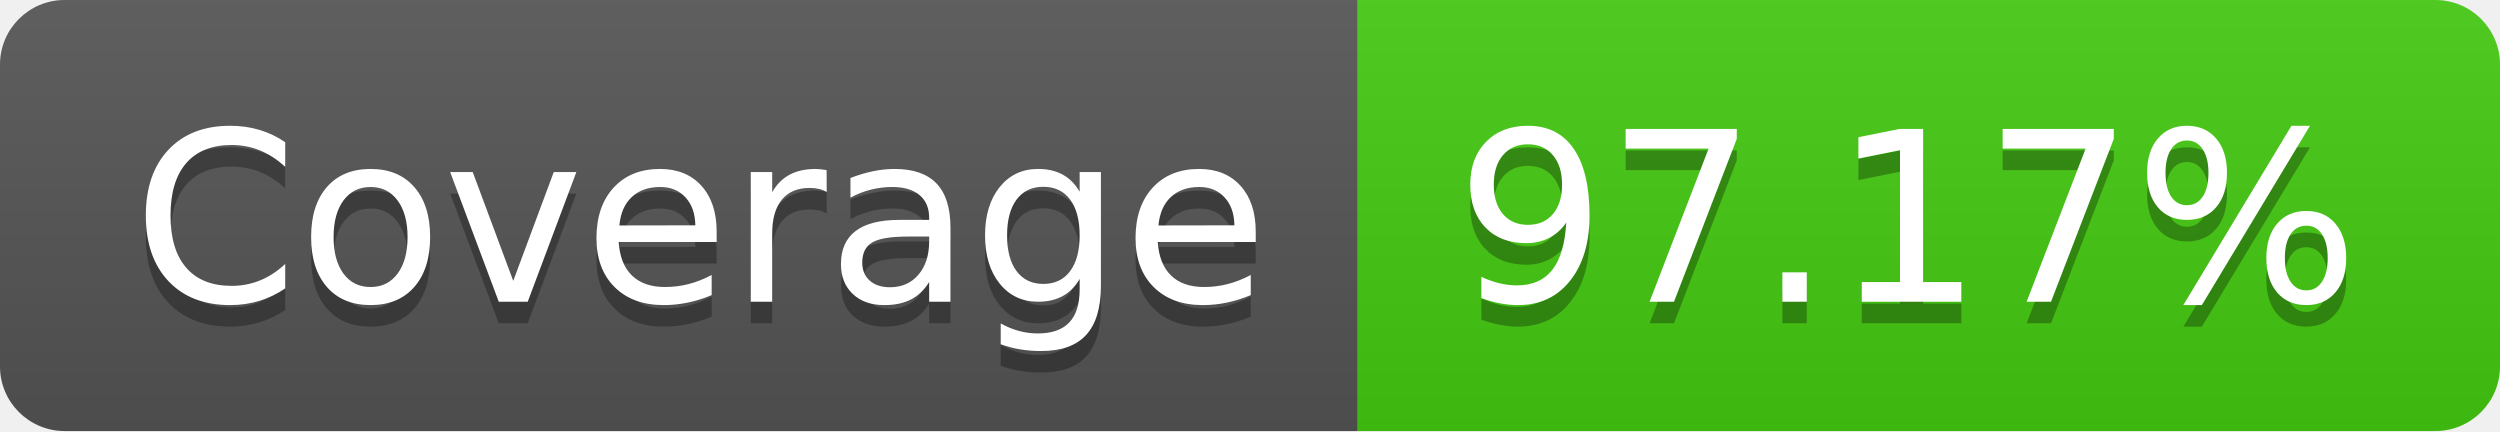
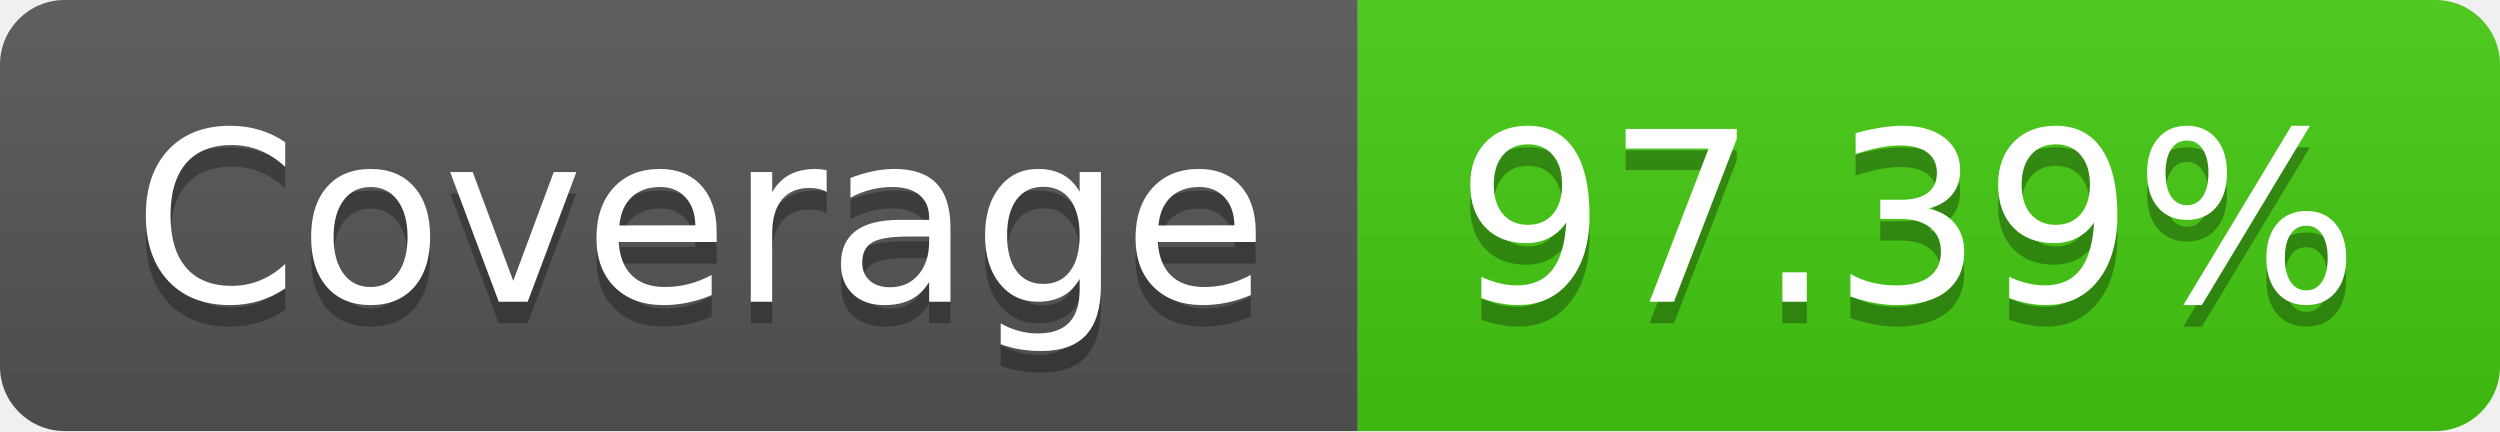
- <svg xmlns="http://www.w3.org/2000/svg" width="116" height="20" role="img" aria-label="Coverage: 97.17%">
+ <svg xmlns="http://www.w3.org/2000/svg" width="116" height="20" role="img" aria-label="Coverage: 97.39%">
  <linearGradient id="s" x2="0" y2="100%">
    <stop offset="0" stop-color="#bbb" stop-opacity=".1" />
    <stop offset="1" stop-opacity=".1" />
  </linearGradient>
  <clipPath id="r">
    <rect width="116" height="20" rx="3" fill="#fff" />
  </clipPath>
  <g clip-path="url(#r)">
    <rect width="63" height="20" fill="#555" />
    <rect x="63" width="53" height="20" fill="#4c1" />
    <rect width="116" height="20" fill="url(#s)" />
  </g>
  <g fill="#fff" text-anchor="middle" font-family="Verdana,Geneva,DejaVu Sans,sans-serif" text-rendering="geometricPrecision" font-size="110">
    <text aria-hidden="true" x="325" y="150" fill="#010101" fill-opacity=".3" transform="scale(.1)" textLength="530">Coverage</text>
    <text x="325" y="140" transform="scale(.1)" fill="#fff" textLength="530">Coverage</text>
-     <text aria-hidden="true" x="885" y="150" fill="#010101" fill-opacity=".3" transform="scale(.1)" textLength="430">97.17%</text>
-     <text x="885" y="140" transform="scale(.1)" fill="#fff" textLength="430">97.17%</text>
+     <text aria-hidden="true" x="885" y="150" fill="#010101" fill-opacity=".3" transform="scale(.1)" textLength="430">97.39%</text>
+     <text x="885" y="140" transform="scale(.1)" fill="#fff" textLength="430">97.39%</text>
  </g>
</svg>
